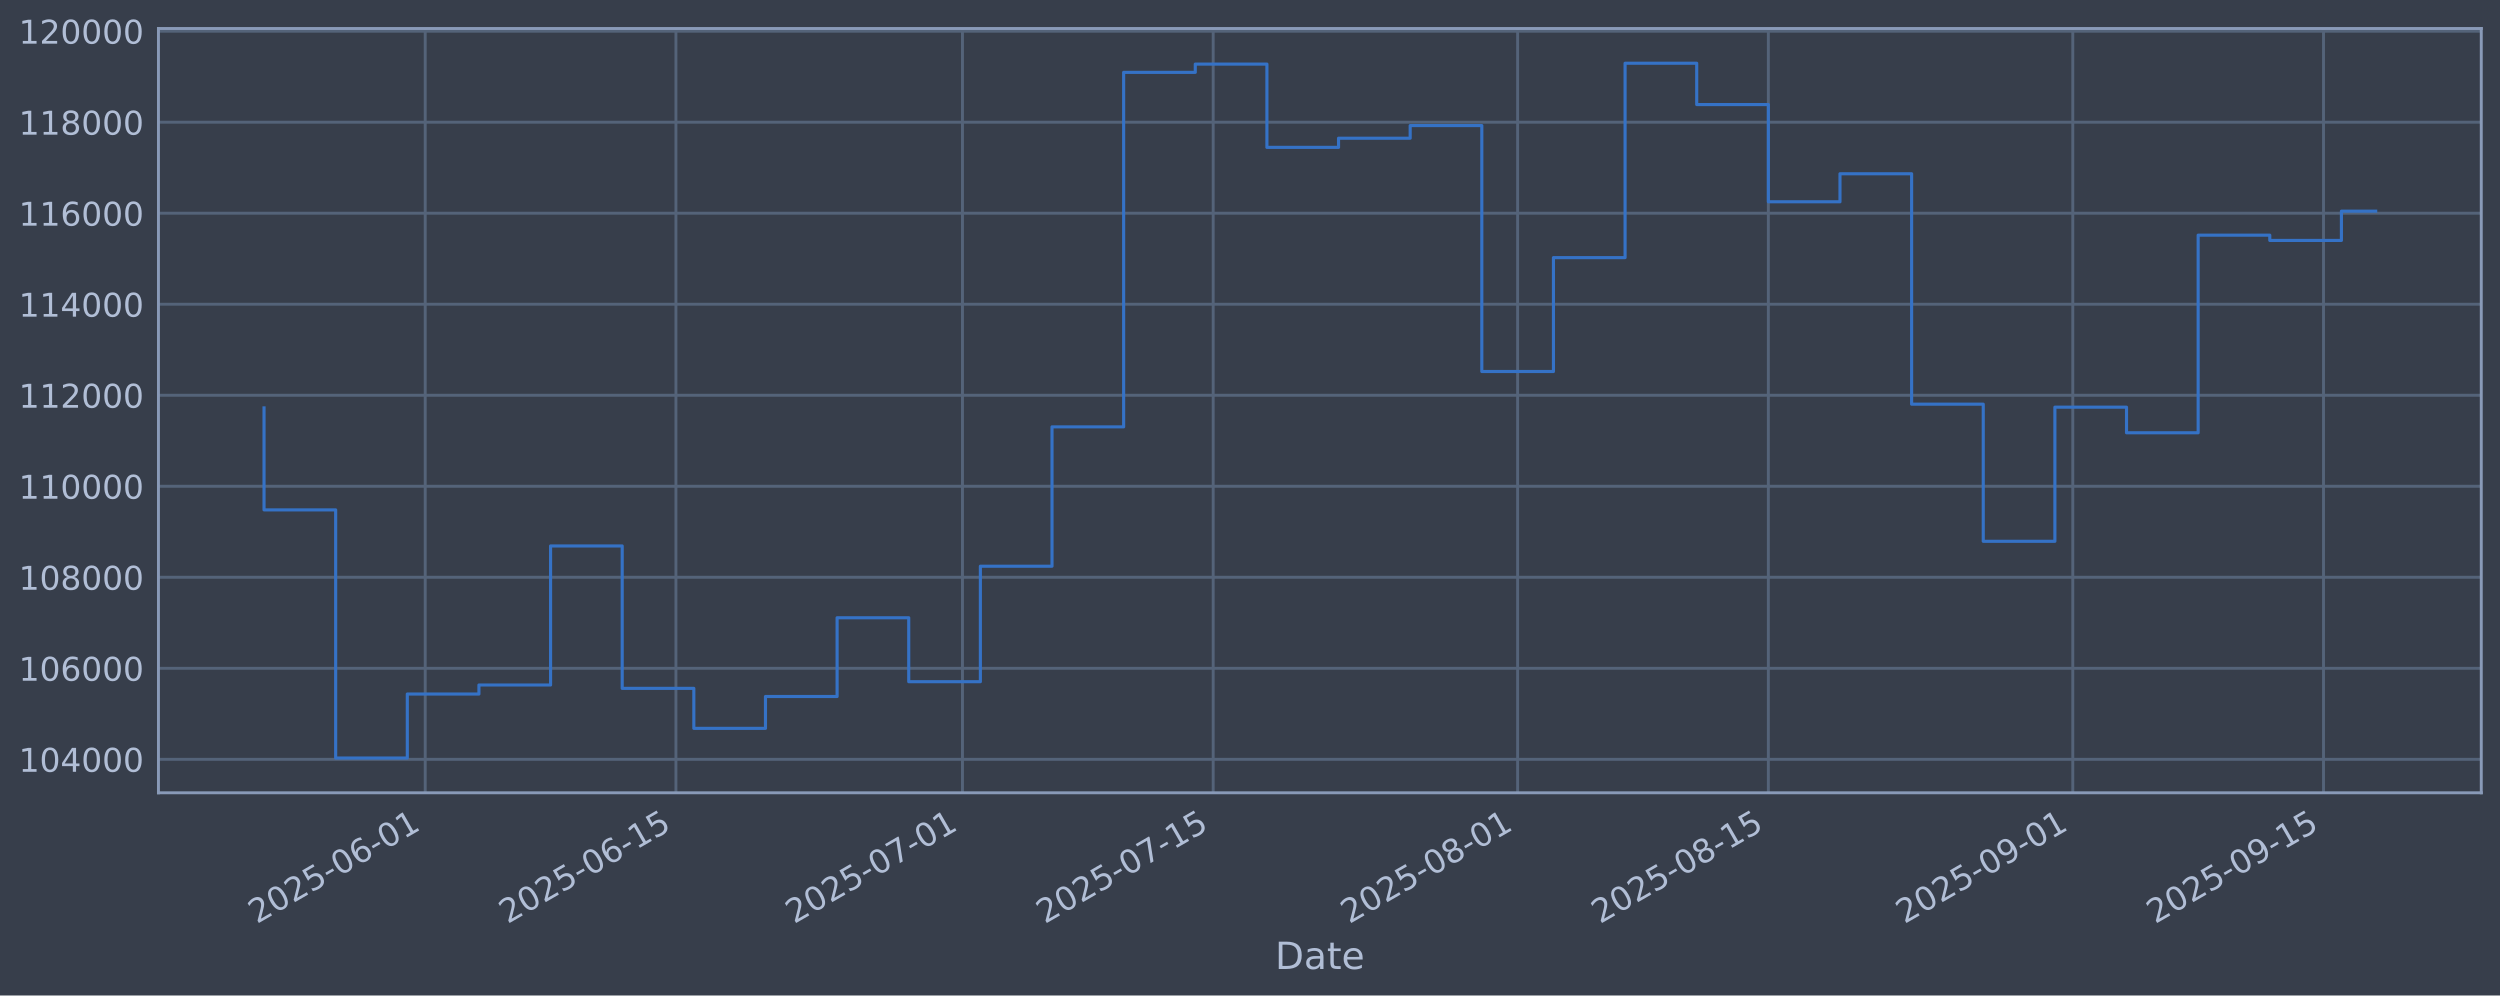
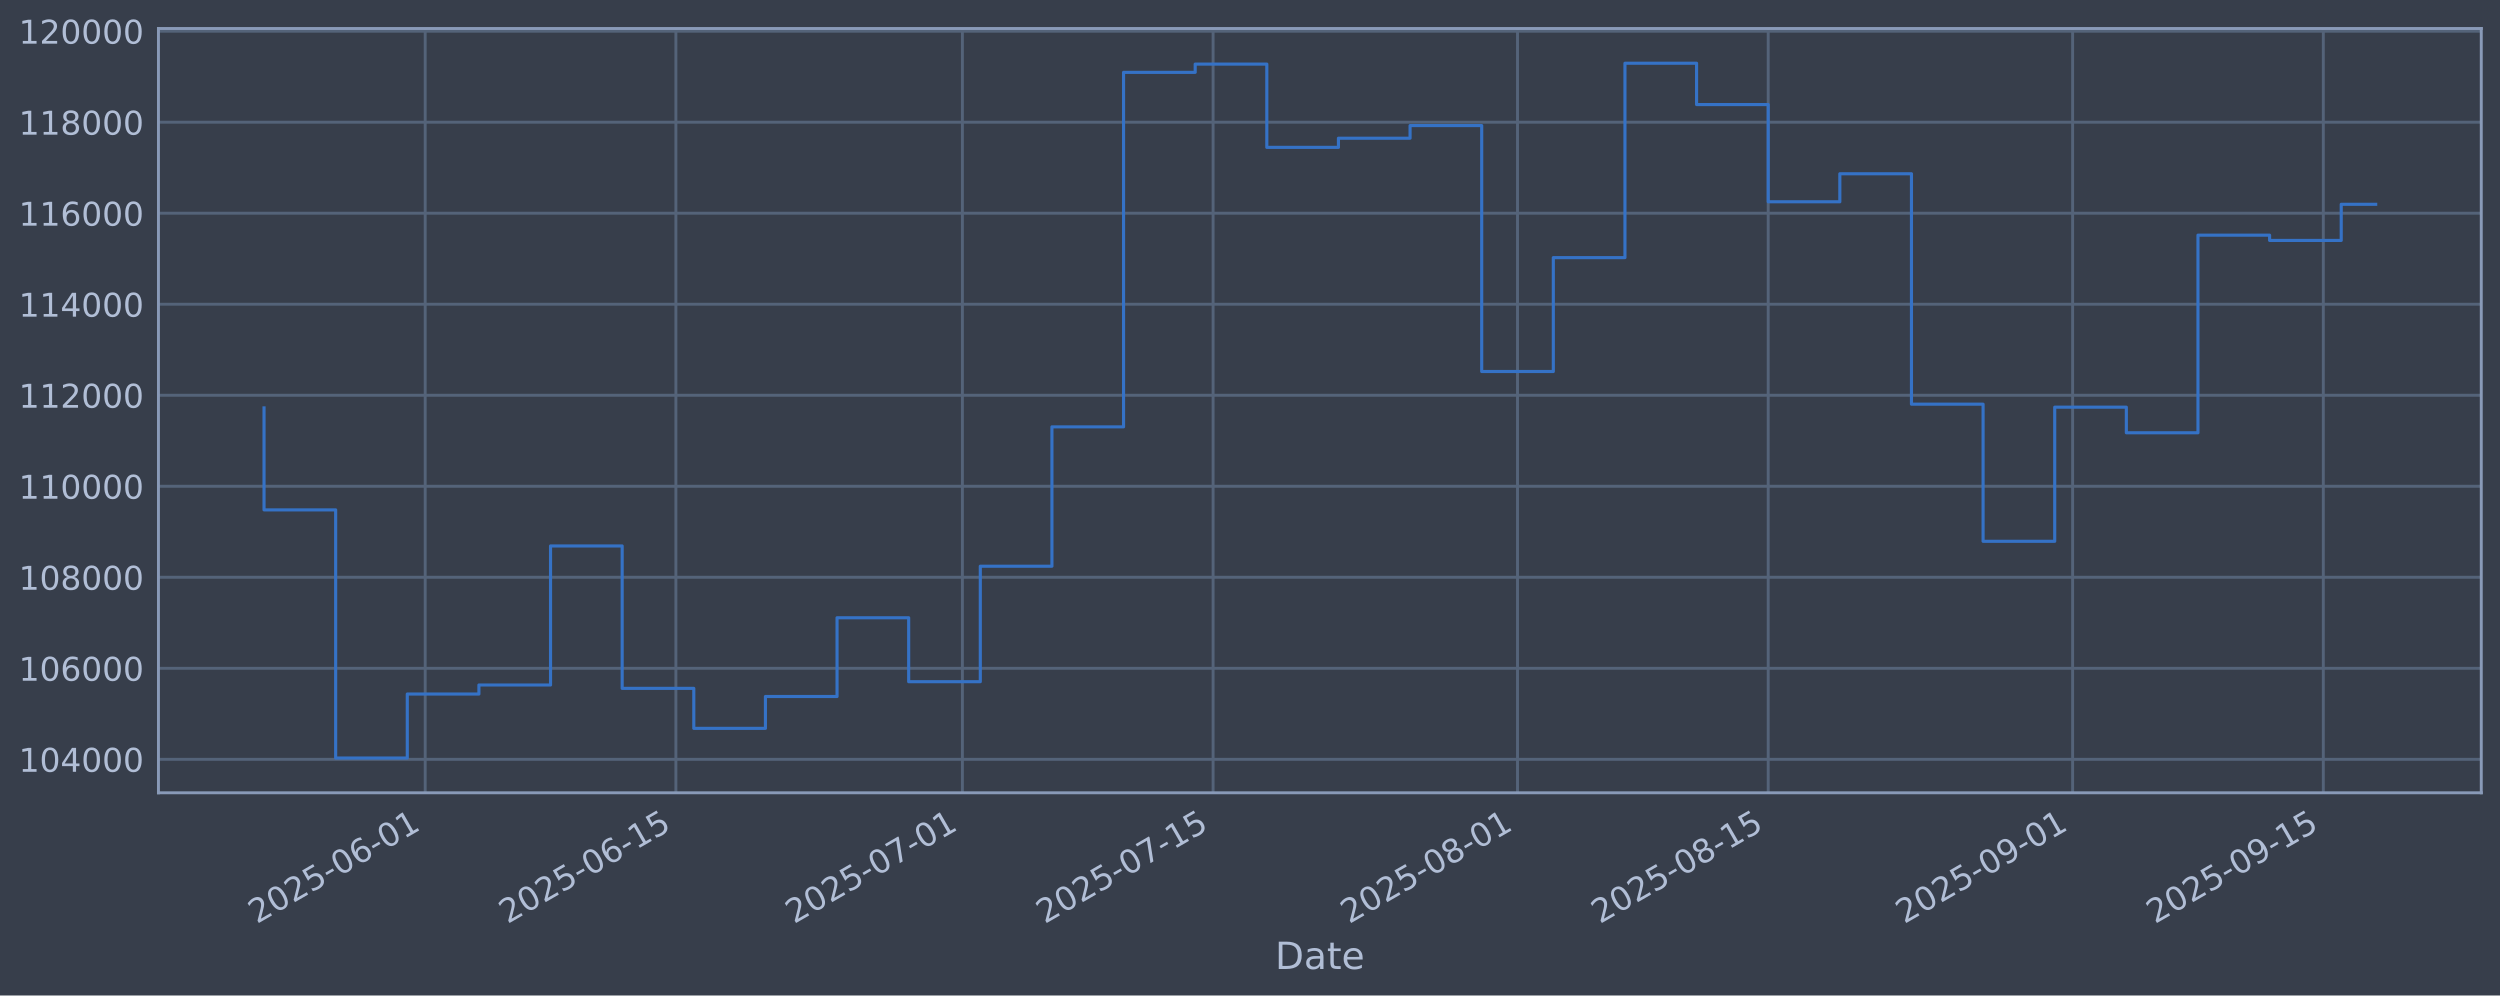
<svg xmlns="http://www.w3.org/2000/svg" xmlns:xlink="http://www.w3.org/1999/xlink" width="960.9pt" height="382.628pt" viewBox="0 0 960.9 382.628" version="1.1">
  <defs>
    <style type="text/css">*{stroke-linejoin: round; stroke-linecap: butt}</style>
  </defs>
  <g id="figure_1">
    <g id="patch_1">
      <path d="M 0 382.628  L 960.9 382.628  L 960.9 0  L 0 0  z " style="fill: #373e4b" />
    </g>
    <g id="axes_1">
      <g id="patch_2">
        <path d="M 60.901 304.718  L 953.701 304.718  L 953.701 10.958  L 60.901 10.958  z " style="fill: #373e4b" />
      </g>
      <g id="matplotlib.axis_1">
        <g id="xtick_1">
          <g id="line2d_1">
-             <path d="M 163.432 304.718  L 163.432 10.958  " clip-path="url(#p46ef466b68)" style="fill: none; stroke: #546379; stroke-width: 1.12; stroke-linecap: square" />
+             <path d="M 163.426 304.718  L 163.426 10.958  " clip-path="url(#pf9db275444)" style="fill: none; stroke: #546379; stroke-width: 1.12; stroke-linecap: square" />
          </g>
          <g id="line2d_2" />
          <g id="text_1">
-             <g style="fill: #b1bed6" transform="translate(98.70674 355.2226) rotate(-30) scale(0.126 -0.126)">
+             <g style="fill: #b1bed6" transform="translate(98.70083 355.2226) rotate(-30) scale(0.126 -0.126)">
              <defs>
                <path id="DejaVuSans-32" d="M 1228 531  L 3431 531  L 3431 0  L 469 0  L 469 531  Q 828 903 1448 1529  Q 2069 2156 2228 2338  Q 2531 2678 2651 2914  Q 2772 3150 2772 3378  Q 2772 3750 2511 3984  Q 2250 4219 1831 4219  Q 1534 4219 1204 4116  Q 875 4013 500 3803  L 500 4441  Q 881 4594 1212 4672  Q 1544 4750 1819 4750  Q 2544 4750 2975 4387  Q 3406 4025 3406 3419  Q 3406 3131 3298 2873  Q 3191 2616 2906 2266  Q 2828 2175 2409 1742  Q 1991 1309 1228 531  z " transform="scale(0.015625)" />
                <path id="DejaVuSans-30" d="M 2034 4250  Q 1547 4250 1301 3770  Q 1056 3291 1056 2328  Q 1056 1369 1301 889  Q 1547 409 2034 409  Q 2525 409 2770 889  Q 3016 1369 3016 2328  Q 3016 3291 2770 3770  Q 2525 4250 2034 4250  z M 2034 4750  Q 2819 4750 3233 4129  Q 3647 3509 3647 2328  Q 3647 1150 3233 529  Q 2819 -91 2034 -91  Q 1250 -91 836 529  Q 422 1150 422 2328  Q 422 3509 836 4129  Q 1250 4750 2034 4750  z " transform="scale(0.015625)" />
                <path id="DejaVuSans-35" d="M 691 4666  L 3169 4666  L 3169 4134  L 1269 4134  L 1269 2991  Q 1406 3038 1543 3061  Q 1681 3084 1819 3084  Q 2600 3084 3056 2656  Q 3513 2228 3513 1497  Q 3513 744 3044 326  Q 2575 -91 1722 -91  Q 1428 -91 1123 -41  Q 819 9 494 109  L 494 744  Q 775 591 1075 516  Q 1375 441 1709 441  Q 2250 441 2565 725  Q 2881 1009 2881 1497  Q 2881 1984 2565 2268  Q 2250 2553 1709 2553  Q 1456 2553 1204 2497  Q 953 2441 691 2322  L 691 4666  z " transform="scale(0.015625)" />
                <path id="DejaVuSans-2d" d="M 313 2009  L 1997 2009  L 1997 1497  L 313 1497  L 313 2009  z " transform="scale(0.015625)" />
                <path id="DejaVuSans-36" d="M 2113 2584  Q 1688 2584 1439 2293  Q 1191 2003 1191 1497  Q 1191 994 1439 701  Q 1688 409 2113 409  Q 2538 409 2786 701  Q 3034 994 3034 1497  Q 3034 2003 2786 2293  Q 2538 2584 2113 2584  z M 3366 4563  L 3366 3988  Q 3128 4100 2886 4159  Q 2644 4219 2406 4219  Q 1781 4219 1451 3797  Q 1122 3375 1075 2522  Q 1259 2794 1537 2939  Q 1816 3084 2150 3084  Q 2853 3084 3261 2657  Q 3669 2231 3669 1497  Q 3669 778 3244 343  Q 2819 -91 2113 -91  Q 1303 -91 875 529  Q 447 1150 447 2328  Q 447 3434 972 4092  Q 1497 4750 2381 4750  Q 2619 4750 2861 4703  Q 3103 4656 3366 4563  z " transform="scale(0.015625)" />
                <path id="DejaVuSans-31" d="M 794 531  L 1825 531  L 1825 4091  L 703 3866  L 703 4441  L 1819 4666  L 2450 4666  L 2450 531  L 3481 531  L 3481 0  L 794 0  L 794 531  z " transform="scale(0.015625)" />
              </defs>
              <use xlink:href="#DejaVuSans-32" />
              <use xlink:href="#DejaVuSans-30" transform="translate(63.62305 0)" />
              <use xlink:href="#DejaVuSans-32" transform="translate(127.2461 0)" />
              <use xlink:href="#DejaVuSans-35" transform="translate(190.8691 0)" />
              <use xlink:href="#DejaVuSans-2d" transform="translate(254.4922 0)" />
              <use xlink:href="#DejaVuSans-30" transform="translate(290.5762 0)" />
              <use xlink:href="#DejaVuSans-36" transform="translate(354.1992 0)" />
              <use xlink:href="#DejaVuSans-2d" transform="translate(417.8223 0)" />
              <use xlink:href="#DejaVuSans-30" transform="translate(453.9062 0)" />
              <use xlink:href="#DejaVuSans-31" transform="translate(517.5293 0)" />
            </g>
          </g>
        </g>
        <g id="xtick_2">
          <g id="line2d_3">
-             <path d="M 259.799 304.718  L 259.799 10.958  " clip-path="url(#p46ef466b68)" style="fill: none; stroke: #546379; stroke-width: 1.12; stroke-linecap: square" />
+             <path d="M 259.784 304.718  L 259.784 10.958  " clip-path="url(#pf9db275444)" style="fill: none; stroke: #546379; stroke-width: 1.12; stroke-linecap: square" />
          </g>
          <g id="line2d_4" />
          <g id="text_2">
-             <g style="fill: #b1bed6" transform="translate(195.0733 355.2226) rotate(-30) scale(0.126 -0.126)">
+             <g style="fill: #b1bed6" transform="translate(195.0582 355.2226) rotate(-30) scale(0.126 -0.126)">
              <use xlink:href="#DejaVuSans-32" />
              <use xlink:href="#DejaVuSans-30" transform="translate(63.62305 0)" />
              <use xlink:href="#DejaVuSans-32" transform="translate(127.2461 0)" />
              <use xlink:href="#DejaVuSans-35" transform="translate(190.8691 0)" />
              <use xlink:href="#DejaVuSans-2d" transform="translate(254.4922 0)" />
              <use xlink:href="#DejaVuSans-30" transform="translate(290.5762 0)" />
              <use xlink:href="#DejaVuSans-36" transform="translate(354.1992 0)" />
              <use xlink:href="#DejaVuSans-2d" transform="translate(417.8223 0)" />
              <use xlink:href="#DejaVuSans-31" transform="translate(453.9062 0)" />
              <use xlink:href="#DejaVuSans-35" transform="translate(517.5293 0)" />
            </g>
          </g>
        </g>
        <g id="xtick_3">
          <g id="line2d_5">
-             <path d="M 369.932 304.718  L 369.932 10.958  " clip-path="url(#p46ef466b68)" style="fill: none; stroke: #546379; stroke-width: 1.12; stroke-linecap: square" />
+             <path d="M 369.906 304.718  L 369.906 10.958  " clip-path="url(#pf9db275444)" style="fill: none; stroke: #546379; stroke-width: 1.12; stroke-linecap: square" />
          </g>
          <g id="line2d_6" />
          <g id="text_3">
-             <g style="fill: #b1bed6" transform="translate(305.2065 355.2226) rotate(-30) scale(0.126 -0.126)">
+             <g style="fill: #b1bed6" transform="translate(305.1809 355.2226) rotate(-30) scale(0.126 -0.126)">
              <defs>
                <path id="DejaVuSans-37" d="M 525 4666  L 3525 4666  L 3525 4397  L 1831 0  L 1172 0  L 2766 4134  L 525 4134  L 525 4666  z " transform="scale(0.015625)" />
              </defs>
              <use xlink:href="#DejaVuSans-32" />
              <use xlink:href="#DejaVuSans-30" transform="translate(63.62305 0)" />
              <use xlink:href="#DejaVuSans-32" transform="translate(127.2461 0)" />
              <use xlink:href="#DejaVuSans-35" transform="translate(190.8691 0)" />
              <use xlink:href="#DejaVuSans-2d" transform="translate(254.4922 0)" />
              <use xlink:href="#DejaVuSans-30" transform="translate(290.5762 0)" />
              <use xlink:href="#DejaVuSans-37" transform="translate(354.1992 0)" />
              <use xlink:href="#DejaVuSans-2d" transform="translate(417.8223 0)" />
              <use xlink:href="#DejaVuSans-30" transform="translate(453.9062 0)" />
              <use xlink:href="#DejaVuSans-31" transform="translate(517.5293 0)" />
            </g>
          </g>
        </g>
        <g id="xtick_4">
          <g id="line2d_7">
-             <path d="M 466.299 304.718  L 466.299 10.958  " clip-path="url(#p46ef466b68)" style="fill: none; stroke: #546379; stroke-width: 1.12; stroke-linecap: square" />
+             <path d="M 466.264 304.718  L 466.264 10.958  " clip-path="url(#pf9db275444)" style="fill: none; stroke: #546379; stroke-width: 1.12; stroke-linecap: square" />
          </g>
          <g id="line2d_8" />
          <g id="text_4">
-             <g style="fill: #b1bed6" transform="translate(401.5731 355.2226) rotate(-30) scale(0.126 -0.126)">
+             <g style="fill: #b1bed6" transform="translate(401.5383 355.2226) rotate(-30) scale(0.126 -0.126)">
              <use xlink:href="#DejaVuSans-32" />
              <use xlink:href="#DejaVuSans-30" transform="translate(63.62305 0)" />
              <use xlink:href="#DejaVuSans-32" transform="translate(127.2461 0)" />
              <use xlink:href="#DejaVuSans-35" transform="translate(190.8691 0)" />
              <use xlink:href="#DejaVuSans-2d" transform="translate(254.4922 0)" />
              <use xlink:href="#DejaVuSans-30" transform="translate(290.5762 0)" />
              <use xlink:href="#DejaVuSans-37" transform="translate(354.1992 0)" />
              <use xlink:href="#DejaVuSans-2d" transform="translate(417.8223 0)" />
              <use xlink:href="#DejaVuSans-31" transform="translate(453.9062 0)" />
              <use xlink:href="#DejaVuSans-35" transform="translate(517.5293 0)" />
            </g>
          </g>
        </g>
        <g id="xtick_5">
          <g id="line2d_9">
-             <path d="M 583.315 304.718  L 583.315 10.958  " clip-path="url(#p46ef466b68)" style="fill: none; stroke: #546379; stroke-width: 1.12; stroke-linecap: square" />
+             <path d="M 583.269 304.718  L 583.269 10.958  " clip-path="url(#pf9db275444)" style="fill: none; stroke: #546379; stroke-width: 1.12; stroke-linecap: square" />
          </g>
          <g id="line2d_10" />
          <g id="text_5">
-             <g style="fill: #b1bed6" transform="translate(518.5896 355.2226) rotate(-30) scale(0.126 -0.126)">
+             <g style="fill: #b1bed6" transform="translate(518.5436 355.2226) rotate(-30) scale(0.126 -0.126)">
              <defs>
                <path id="DejaVuSans-38" d="M 2034 2216  Q 1584 2216 1326 1975  Q 1069 1734 1069 1313  Q 1069 891 1326 650  Q 1584 409 2034 409  Q 2484 409 2743 651  Q 3003 894 3003 1313  Q 3003 1734 2745 1975  Q 2488 2216 2034 2216  z M 1403 2484  Q 997 2584 770 2862  Q 544 3141 544 3541  Q 544 4100 942 4425  Q 1341 4750 2034 4750  Q 2731 4750 3128 4425  Q 3525 4100 3525 3541  Q 3525 3141 3298 2862  Q 3072 2584 2669 2484  Q 3125 2378 3379 2068  Q 3634 1759 3634 1313  Q 3634 634 3220 271  Q 2806 -91 2034 -91  Q 1263 -91 848 271  Q 434 634 434 1313  Q 434 1759 690 2068  Q 947 2378 1403 2484  z M 1172 3481  Q 1172 3119 1398 2916  Q 1625 2713 2034 2713  Q 2441 2713 2670 2916  Q 2900 3119 2900 3481  Q 2900 3844 2670 4047  Q 2441 4250 2034 4250  Q 1625 4250 1398 4047  Q 1172 3844 1172 3481  z " transform="scale(0.015625)" />
              </defs>
              <use xlink:href="#DejaVuSans-32" />
              <use xlink:href="#DejaVuSans-30" transform="translate(63.62305 0)" />
              <use xlink:href="#DejaVuSans-32" transform="translate(127.2461 0)" />
              <use xlink:href="#DejaVuSans-35" transform="translate(190.8691 0)" />
              <use xlink:href="#DejaVuSans-2d" transform="translate(254.4922 0)" />
              <use xlink:href="#DejaVuSans-30" transform="translate(290.5762 0)" />
              <use xlink:href="#DejaVuSans-38" transform="translate(354.1992 0)" />
              <use xlink:href="#DejaVuSans-2d" transform="translate(417.8223 0)" />
              <use xlink:href="#DejaVuSans-30" transform="translate(453.9062 0)" />
              <use xlink:href="#DejaVuSans-31" transform="translate(517.5293 0)" />
            </g>
          </g>
        </g>
        <g id="xtick_6">
          <g id="line2d_11">
-             <path d="M 679.682 304.718  L 679.682 10.958  " clip-path="url(#p46ef466b68)" style="fill: none; stroke: #546379; stroke-width: 1.12; stroke-linecap: square" />
+             <path d="M 679.627 304.718  L 679.627 10.958  " clip-path="url(#pf9db275444)" style="fill: none; stroke: #546379; stroke-width: 1.12; stroke-linecap: square" />
          </g>
          <g id="line2d_12" />
          <g id="text_6">
-             <g style="fill: #b1bed6" transform="translate(614.9561 355.2226) rotate(-30) scale(0.126 -0.126)">
+             <g style="fill: #b1bed6" transform="translate(614.901 355.2226) rotate(-30) scale(0.126 -0.126)">
              <use xlink:href="#DejaVuSans-32" />
              <use xlink:href="#DejaVuSans-30" transform="translate(63.62305 0)" />
              <use xlink:href="#DejaVuSans-32" transform="translate(127.2461 0)" />
              <use xlink:href="#DejaVuSans-35" transform="translate(190.8691 0)" />
              <use xlink:href="#DejaVuSans-2d" transform="translate(254.4922 0)" />
              <use xlink:href="#DejaVuSans-30" transform="translate(290.5762 0)" />
              <use xlink:href="#DejaVuSans-38" transform="translate(354.1992 0)" />
              <use xlink:href="#DejaVuSans-2d" transform="translate(417.8223 0)" />
              <use xlink:href="#DejaVuSans-31" transform="translate(453.9062 0)" />
              <use xlink:href="#DejaVuSans-35" transform="translate(517.5293 0)" />
            </g>
          </g>
        </g>
        <g id="xtick_7">
          <g id="line2d_13">
-             <path d="M 796.698 304.718  L 796.698 10.958  " clip-path="url(#p46ef466b68)" style="fill: none; stroke: #546379; stroke-width: 1.12; stroke-linecap: square" />
+             <path d="M 796.632 304.718  L 796.632 10.958  " clip-path="url(#pf9db275444)" style="fill: none; stroke: #546379; stroke-width: 1.12; stroke-linecap: square" />
          </g>
          <g id="line2d_14" />
          <g id="text_7">
-             <g style="fill: #b1bed6" transform="translate(731.9727 355.2226) rotate(-30) scale(0.126 -0.126)">
+             <g style="fill: #b1bed6" transform="translate(731.9064 355.2226) rotate(-30) scale(0.126 -0.126)">
              <defs>
                <path id="DejaVuSans-39" d="M 703 97  L 703 672  Q 941 559 1184 500  Q 1428 441 1663 441  Q 2288 441 2617 861  Q 2947 1281 2994 2138  Q 2813 1869 2534 1725  Q 2256 1581 1919 1581  Q 1219 1581 811 2004  Q 403 2428 403 3163  Q 403 3881 828 4315  Q 1253 4750 1959 4750  Q 2769 4750 3195 4129  Q 3622 3509 3622 2328  Q 3622 1225 3098 567  Q 2575 -91 1691 -91  Q 1453 -91 1209 -44  Q 966 3 703 97  z M 1959 2075  Q 2384 2075 2632 2365  Q 2881 2656 2881 3163  Q 2881 3666 2632 3958  Q 2384 4250 1959 4250  Q 1534 4250 1286 3958  Q 1038 3666 1038 3163  Q 1038 2656 1286 2365  Q 1534 2075 1959 2075  z " transform="scale(0.015625)" />
              </defs>
              <use xlink:href="#DejaVuSans-32" />
              <use xlink:href="#DejaVuSans-30" transform="translate(63.62305 0)" />
              <use xlink:href="#DejaVuSans-32" transform="translate(127.2461 0)" />
              <use xlink:href="#DejaVuSans-35" transform="translate(190.8691 0)" />
              <use xlink:href="#DejaVuSans-2d" transform="translate(254.4922 0)" />
              <use xlink:href="#DejaVuSans-30" transform="translate(290.5762 0)" />
              <use xlink:href="#DejaVuSans-39" transform="translate(354.1992 0)" />
              <use xlink:href="#DejaVuSans-2d" transform="translate(417.8223 0)" />
              <use xlink:href="#DejaVuSans-30" transform="translate(453.9062 0)" />
              <use xlink:href="#DejaVuSans-31" transform="translate(517.5293 0)" />
            </g>
          </g>
        </g>
        <g id="xtick_8">
          <g id="line2d_15">
-             <path d="M 893.065 304.718  L 893.065 10.958  " clip-path="url(#p46ef466b68)" style="fill: none; stroke: #546379; stroke-width: 1.12; stroke-linecap: square" />
+             <path d="M 892.989 304.718  L 892.989 10.958  " clip-path="url(#pf9db275444)" style="fill: none; stroke: #546379; stroke-width: 1.12; stroke-linecap: square" />
          </g>
          <g id="line2d_16" />
          <g id="text_8">
-             <g style="fill: #b1bed6" transform="translate(828.3392 355.2226) rotate(-30) scale(0.126 -0.126)">
+             <g style="fill: #b1bed6" transform="translate(828.2637 355.2226) rotate(-30) scale(0.126 -0.126)">
              <use xlink:href="#DejaVuSans-32" />
              <use xlink:href="#DejaVuSans-30" transform="translate(63.62305 0)" />
              <use xlink:href="#DejaVuSans-32" transform="translate(127.2461 0)" />
              <use xlink:href="#DejaVuSans-35" transform="translate(190.8691 0)" />
              <use xlink:href="#DejaVuSans-2d" transform="translate(254.4922 0)" />
              <use xlink:href="#DejaVuSans-30" transform="translate(290.5762 0)" />
              <use xlink:href="#DejaVuSans-39" transform="translate(354.1992 0)" />
              <use xlink:href="#DejaVuSans-2d" transform="translate(417.8223 0)" />
              <use xlink:href="#DejaVuSans-31" transform="translate(453.9062 0)" />
              <use xlink:href="#DejaVuSans-35" transform="translate(517.5293 0)" />
            </g>
          </g>
        </g>
        <g id="text_9">
          <g style="fill: #b1bed6" transform="translate(490.0914 372.4337) scale(0.144 -0.144)">
            <defs>
              <path id="DejaVuSans-44" d="M 1259 4147  L 1259 519  L 2022 519  Q 2988 519 3436 956  Q 3884 1394 3884 2338  Q 3884 3275 3436 3711  Q 2988 4147 2022 4147  L 1259 4147  z M 628 4666  L 1925 4666  Q 3281 4666 3915 4102  Q 4550 3538 4550 2338  Q 4550 1131 3912 565  Q 3275 0 1925 0  L 628 0  L 628 4666  z " transform="scale(0.015625)" />
              <path id="DejaVuSans-61" d="M 2194 1759  Q 1497 1759 1228 1600  Q 959 1441 959 1056  Q 959 750 1161 570  Q 1363 391 1709 391  Q 2188 391 2477 730  Q 2766 1069 2766 1631  L 2766 1759  L 2194 1759  z M 3341 1997  L 3341 0  L 2766 0  L 2766 531  Q 2569 213 2275 61  Q 1981 -91 1556 -91  Q 1019 -91 701 211  Q 384 513 384 1019  Q 384 1609 779 1909  Q 1175 2209 1959 2209  L 2766 2209  L 2766 2266  Q 2766 2663 2505 2880  Q 2244 3097 1772 3097  Q 1472 3097 1187 3025  Q 903 2953 641 2809  L 641 3341  Q 956 3463 1253 3523  Q 1550 3584 1831 3584  Q 2591 3584 2966 3190  Q 3341 2797 3341 1997  z " transform="scale(0.015625)" />
              <path id="DejaVuSans-74" d="M 1172 4494  L 1172 3500  L 2356 3500  L 2356 3053  L 1172 3053  L 1172 1153  Q 1172 725 1289 603  Q 1406 481 1766 481  L 2356 481  L 2356 0  L 1766 0  Q 1100 0 847 248  Q 594 497 594 1153  L 594 3053  L 172 3053  L 172 3500  L 594 3500  L 594 4494  L 1172 4494  z " transform="scale(0.015625)" />
              <path id="DejaVuSans-65" d="M 3597 1894  L 3597 1613  L 953 1613  Q 991 1019 1311 708  Q 1631 397 2203 397  Q 2534 397 2845 478  Q 3156 559 3463 722  L 3463 178  Q 3153 47 2828 -22  Q 2503 -91 2169 -91  Q 1331 -91 842 396  Q 353 884 353 1716  Q 353 2575 817 3079  Q 1281 3584 2069 3584  Q 2775 3584 3186 3129  Q 3597 2675 3597 1894  z M 3022 2063  Q 3016 2534 2758 2815  Q 2500 3097 2075 3097  Q 1594 3097 1305 2825  Q 1016 2553 972 2059  L 3022 2063  z " transform="scale(0.015625)" />
            </defs>
            <use xlink:href="#DejaVuSans-44" />
            <use xlink:href="#DejaVuSans-61" transform="translate(77.00195 0)" />
            <use xlink:href="#DejaVuSans-74" transform="translate(138.2812 0)" />
            <use xlink:href="#DejaVuSans-65" transform="translate(177.4902 0)" />
          </g>
        </g>
      </g>
      <g id="matplotlib.axis_2">
        <g id="ytick_1">
          <g id="line2d_17">
-             <path d="M 60.901 291.85  L 953.701 291.85  " clip-path="url(#p46ef466b68)" style="fill: none; stroke: #546379; stroke-width: 1.12; stroke-linecap: square" />
+             <path d="M 60.901 291.85  L 953.701 291.85  " clip-path="url(#pf9db275444)" style="fill: none; stroke: #546379; stroke-width: 1.12; stroke-linecap: square" />
          </g>
          <g id="line2d_18" />
          <g id="text_10">
            <g style="fill: #b1bed6" transform="translate(7.2 296.6367) scale(0.126 -0.126)">
              <defs>
                <path id="DejaVuSans-34" d="M 2419 4116  L 825 1625  L 2419 1625  L 2419 4116  z M 2253 4666  L 3047 4666  L 3047 1625  L 3713 1625  L 3713 1100  L 3047 1100  L 3047 0  L 2419 0  L 2419 1100  L 313 1100  L 313 1709  L 2253 4666  z " transform="scale(0.015625)" />
              </defs>
              <use xlink:href="#DejaVuSans-31" />
              <use xlink:href="#DejaVuSans-30" transform="translate(63.62305 0)" />
              <use xlink:href="#DejaVuSans-34" transform="translate(127.2461 0)" />
              <use xlink:href="#DejaVuSans-30" transform="translate(190.8691 0)" />
              <use xlink:href="#DejaVuSans-30" transform="translate(254.4922 0)" />
              <use xlink:href="#DejaVuSans-30" transform="translate(318.1152 0)" />
            </g>
          </g>
        </g>
        <g id="ytick_2">
          <g id="line2d_19">
-             <path d="M 60.901 256.867  L 953.701 256.867  " clip-path="url(#p46ef466b68)" style="fill: none; stroke: #546379; stroke-width: 1.12; stroke-linecap: square" />
+             <path d="M 60.901 256.867  L 953.701 256.867  " clip-path="url(#pf9db275444)" style="fill: none; stroke: #546379; stroke-width: 1.12; stroke-linecap: square" />
          </g>
          <g id="line2d_20" />
          <g id="text_11">
            <g style="fill: #b1bed6" transform="translate(7.2 261.6538) scale(0.126 -0.126)">
              <use xlink:href="#DejaVuSans-31" />
              <use xlink:href="#DejaVuSans-30" transform="translate(63.62305 0)" />
              <use xlink:href="#DejaVuSans-36" transform="translate(127.2461 0)" />
              <use xlink:href="#DejaVuSans-30" transform="translate(190.8691 0)" />
              <use xlink:href="#DejaVuSans-30" transform="translate(254.4922 0)" />
              <use xlink:href="#DejaVuSans-30" transform="translate(318.1152 0)" />
            </g>
          </g>
        </g>
        <g id="ytick_3">
          <g id="line2d_21">
-             <path d="M 60.901 221.884  L 953.701 221.884  " clip-path="url(#p46ef466b68)" style="fill: none; stroke: #546379; stroke-width: 1.12; stroke-linecap: square" />
+             <path d="M 60.901 221.884  L 953.701 221.884  " clip-path="url(#pf9db275444)" style="fill: none; stroke: #546379; stroke-width: 1.12; stroke-linecap: square" />
          </g>
          <g id="line2d_22" />
          <g id="text_12">
            <g style="fill: #b1bed6" transform="translate(7.2 226.671) scale(0.126 -0.126)">
              <use xlink:href="#DejaVuSans-31" />
              <use xlink:href="#DejaVuSans-30" transform="translate(63.62305 0)" />
              <use xlink:href="#DejaVuSans-38" transform="translate(127.2461 0)" />
              <use xlink:href="#DejaVuSans-30" transform="translate(190.8691 0)" />
              <use xlink:href="#DejaVuSans-30" transform="translate(254.4922 0)" />
              <use xlink:href="#DejaVuSans-30" transform="translate(318.1152 0)" />
            </g>
          </g>
        </g>
        <g id="ytick_4">
          <g id="line2d_23">
-             <path d="M 60.901 186.901  L 953.701 186.901  " clip-path="url(#p46ef466b68)" style="fill: none; stroke: #546379; stroke-width: 1.12; stroke-linecap: square" />
+             <path d="M 60.901 186.901  L 953.701 186.901  " clip-path="url(#pf9db275444)" style="fill: none; stroke: #546379; stroke-width: 1.12; stroke-linecap: square" />
          </g>
          <g id="line2d_24" />
          <g id="text_13">
            <g style="fill: #b1bed6" transform="translate(7.2 191.6882) scale(0.126 -0.126)">
              <use xlink:href="#DejaVuSans-31" />
              <use xlink:href="#DejaVuSans-31" transform="translate(63.62305 0)" />
              <use xlink:href="#DejaVuSans-30" transform="translate(127.2461 0)" />
              <use xlink:href="#DejaVuSans-30" transform="translate(190.8691 0)" />
              <use xlink:href="#DejaVuSans-30" transform="translate(254.4922 0)" />
              <use xlink:href="#DejaVuSans-30" transform="translate(318.1152 0)" />
            </g>
          </g>
        </g>
        <g id="ytick_5">
          <g id="line2d_25">
-             <path d="M 60.901 151.918  L 953.701 151.918  " clip-path="url(#p46ef466b68)" style="fill: none; stroke: #546379; stroke-width: 1.12; stroke-linecap: square" />
+             <path d="M 60.901 151.918  L 953.701 151.918  " clip-path="url(#pf9db275444)" style="fill: none; stroke: #546379; stroke-width: 1.12; stroke-linecap: square" />
          </g>
          <g id="line2d_26" />
          <g id="text_14">
            <g style="fill: #b1bed6" transform="translate(7.2 156.7053) scale(0.126 -0.126)">
              <use xlink:href="#DejaVuSans-31" />
              <use xlink:href="#DejaVuSans-31" transform="translate(63.62305 0)" />
              <use xlink:href="#DejaVuSans-32" transform="translate(127.2461 0)" />
              <use xlink:href="#DejaVuSans-30" transform="translate(190.8691 0)" />
              <use xlink:href="#DejaVuSans-30" transform="translate(254.4922 0)" />
              <use xlink:href="#DejaVuSans-30" transform="translate(318.1152 0)" />
            </g>
          </g>
        </g>
        <g id="ytick_6">
          <g id="line2d_27">
-             <path d="M 60.901 116.936  L 953.701 116.936  " clip-path="url(#p46ef466b68)" style="fill: none; stroke: #546379; stroke-width: 1.12; stroke-linecap: square" />
+             <path d="M 60.901 116.936  L 953.701 116.936  " clip-path="url(#pf9db275444)" style="fill: none; stroke: #546379; stroke-width: 1.12; stroke-linecap: square" />
          </g>
          <g id="line2d_28" />
          <g id="text_15">
            <g style="fill: #b1bed6" transform="translate(7.2 121.7225) scale(0.126 -0.126)">
              <use xlink:href="#DejaVuSans-31" />
              <use xlink:href="#DejaVuSans-31" transform="translate(63.62305 0)" />
              <use xlink:href="#DejaVuSans-34" transform="translate(127.2461 0)" />
              <use xlink:href="#DejaVuSans-30" transform="translate(190.8691 0)" />
              <use xlink:href="#DejaVuSans-30" transform="translate(254.4922 0)" />
              <use xlink:href="#DejaVuSans-30" transform="translate(318.1152 0)" />
            </g>
          </g>
        </g>
        <g id="ytick_7">
          <g id="line2d_29">
-             <path d="M 60.901 81.953  L 953.701 81.953  " clip-path="url(#p46ef466b68)" style="fill: none; stroke: #546379; stroke-width: 1.12; stroke-linecap: square" />
+             <path d="M 60.901 81.953  L 953.701 81.953  " clip-path="url(#pf9db275444)" style="fill: none; stroke: #546379; stroke-width: 1.12; stroke-linecap: square" />
          </g>
          <g id="line2d_30" />
          <g id="text_16">
            <g style="fill: #b1bed6" transform="translate(7.2 86.73969) scale(0.126 -0.126)">
              <use xlink:href="#DejaVuSans-31" />
              <use xlink:href="#DejaVuSans-31" transform="translate(63.62305 0)" />
              <use xlink:href="#DejaVuSans-36" transform="translate(127.2461 0)" />
              <use xlink:href="#DejaVuSans-30" transform="translate(190.8691 0)" />
              <use xlink:href="#DejaVuSans-30" transform="translate(254.4922 0)" />
              <use xlink:href="#DejaVuSans-30" transform="translate(318.1152 0)" />
            </g>
          </g>
        </g>
        <g id="ytick_8">
          <g id="line2d_31">
-             <path d="M 60.901 46.97  L 953.701 46.97  " clip-path="url(#p46ef466b68)" style="fill: none; stroke: #546379; stroke-width: 1.12; stroke-linecap: square" />
+             <path d="M 60.901 46.97  L 953.701 46.97  " clip-path="url(#pf9db275444)" style="fill: none; stroke: #546379; stroke-width: 1.12; stroke-linecap: square" />
          </g>
          <g id="line2d_32" />
          <g id="text_17">
            <g style="fill: #b1bed6" transform="translate(7.2 51.75686) scale(0.126 -0.126)">
              <use xlink:href="#DejaVuSans-31" />
              <use xlink:href="#DejaVuSans-31" transform="translate(63.62305 0)" />
              <use xlink:href="#DejaVuSans-38" transform="translate(127.2461 0)" />
              <use xlink:href="#DejaVuSans-30" transform="translate(190.8691 0)" />
              <use xlink:href="#DejaVuSans-30" transform="translate(254.4922 0)" />
              <use xlink:href="#DejaVuSans-30" transform="translate(318.1152 0)" />
            </g>
          </g>
        </g>
        <g id="ytick_9">
          <g id="line2d_33">
-             <path d="M 60.901 11.987  L 953.701 11.987  " clip-path="url(#p46ef466b68)" style="fill: none; stroke: #546379; stroke-width: 1.12; stroke-linecap: square" />
+             <path d="M 60.901 11.987  L 953.701 11.987  " clip-path="url(#pf9db275444)" style="fill: none; stroke: #546379; stroke-width: 1.12; stroke-linecap: square" />
          </g>
          <g id="line2d_34" />
          <g id="text_18">
            <g style="fill: #b1bed6" transform="translate(7.2 16.77403) scale(0.126 -0.126)">
              <use xlink:href="#DejaVuSans-31" />
              <use xlink:href="#DejaVuSans-32" transform="translate(63.62305 0)" />
              <use xlink:href="#DejaVuSans-30" transform="translate(127.2461 0)" />
              <use xlink:href="#DejaVuSans-30" transform="translate(190.8691 0)" />
              <use xlink:href="#DejaVuSans-30" transform="translate(254.4922 0)" />
              <use xlink:href="#DejaVuSans-30" transform="translate(318.1152 0)" />
            </g>
          </g>
        </g>
      </g>
      <g id="line2d_35">
-         <path d="M 101.482 156.778  L 101.482 195.974  L 129.016 195.974  L 129.016 291.366  L 156.549 291.366  L 156.549 266.759  L 184.082 266.759  L 184.082 263.286  L 211.616 263.286  L 211.616 209.841  L 239.149 209.841  L 239.149 264.586  L 266.682 264.586  L 266.682 279.95  L 294.215 279.95  L 294.215 267.706  L 321.749 267.706  L 321.749 237.446  L 349.282 237.446  L 349.282 262.012  L 376.815 262.012  L 376.815 217.631  L 404.349 217.631  L 404.349 164.07  L 431.882 164.07  L 431.882 27.81  L 459.415 27.81  L 459.415 24.636  L 486.949 24.636  L 486.949 56.646  L 514.482 56.646  L 514.482 53.121  L 542.015 53.121  L 542.015 48.272  L 569.548 48.272  L 569.548 142.793  L 597.082 142.793  L 597.082 99.016  L 624.615 99.016  L 624.615 24.311  L 652.148 24.311  L 652.148 40.185  L 679.682 40.185  L 679.682 77.56  L 707.215 77.56  L 707.215 66.788  L 734.748 66.788  L 734.748 155.356  L 762.282 155.356  L 762.282 208.052  L 789.815 208.052  L 789.815 156.509  L 817.348 156.509  L 817.348 166.341  L 844.881 166.341  L 844.881 90.389  L 872.415 90.389  L 872.415 92.406  L 899.948 92.406  L 899.948 81.168  L 913.119 81.168  " clip-path="url(#p46ef466b68)" style="fill: none; stroke: #3572c6; stroke-width: 1.2; stroke-linecap: square" />
+         <path d="M 101.482 156.778  L 101.482 195.974  L 129.013 195.974  L 129.013 291.366  L 156.544 291.366  L 156.544 266.759  L 184.074 266.759  L 184.074 263.286  L 211.605 263.286  L 211.605 209.841  L 239.136 209.841  L 239.136 264.586  L 266.666 264.586  L 266.666 279.95  L 294.197 279.95  L 294.197 267.706  L 321.728 267.706  L 321.728 237.446  L 349.258 237.446  L 349.258 262.012  L 376.789 262.012  L 376.789 217.631  L 404.32 217.631  L 404.32 164.07  L 431.85 164.07  L 431.85 27.81  L 459.381 27.81  L 459.381 24.636  L 486.912 24.636  L 486.912 56.646  L 514.442 56.646  L 514.442 53.121  L 541.973 53.121  L 541.973 48.272  L 569.504 48.272  L 569.504 142.793  L 597.034 142.793  L 597.034 99.016  L 624.565 99.016  L 624.565 24.311  L 652.096 24.311  L 652.096 40.185  L 679.627 40.185  L 679.627 77.56  L 707.157 77.56  L 707.157 66.788  L 734.688 66.788  L 734.688 155.356  L 762.219 155.356  L 762.219 208.052  L 789.749 208.052  L 789.749 156.509  L 817.28 156.509  L 817.28 166.341  L 844.811 166.341  L 844.811 90.389  L 872.341 90.389  L 872.341 92.406  L 899.872 92.406  L 899.872 78.526  L 913.119 78.526  " clip-path="url(#pf9db275444)" style="fill: none; stroke: #3572c6; stroke-width: 1.2; stroke-linecap: square" />
      </g>
      <g id="patch_3">
        <path d="M 60.901 304.718  L 60.901 10.958  " style="fill: none; stroke: #899ab8; stroke-width: 1.12; stroke-linejoin: miter; stroke-linecap: square" />
      </g>
      <g id="patch_4">
        <path d="M 953.701 304.718  L 953.701 10.958  " style="fill: none; stroke: #899ab8; stroke-width: 1.12; stroke-linejoin: miter; stroke-linecap: square" />
      </g>
      <g id="patch_5">
        <path d="M 60.901 304.718  L 953.701 304.718  " style="fill: none; stroke: #899ab8; stroke-width: 1.12; stroke-linejoin: miter; stroke-linecap: square" />
      </g>
      <g id="patch_6">
        <path d="M 60.901 10.958  L 953.701 10.958  " style="fill: none; stroke: #899ab8; stroke-width: 1.12; stroke-linejoin: miter; stroke-linecap: square" />
      </g>
    </g>
  </g>
  <defs>
-     <clipPath id="p46ef466b68">
+     <clipPath id="pf9db275444">
      <rect x="60.901" y="10.958" width="892.8" height="293.76" />
    </clipPath>
  </defs>
</svg>
